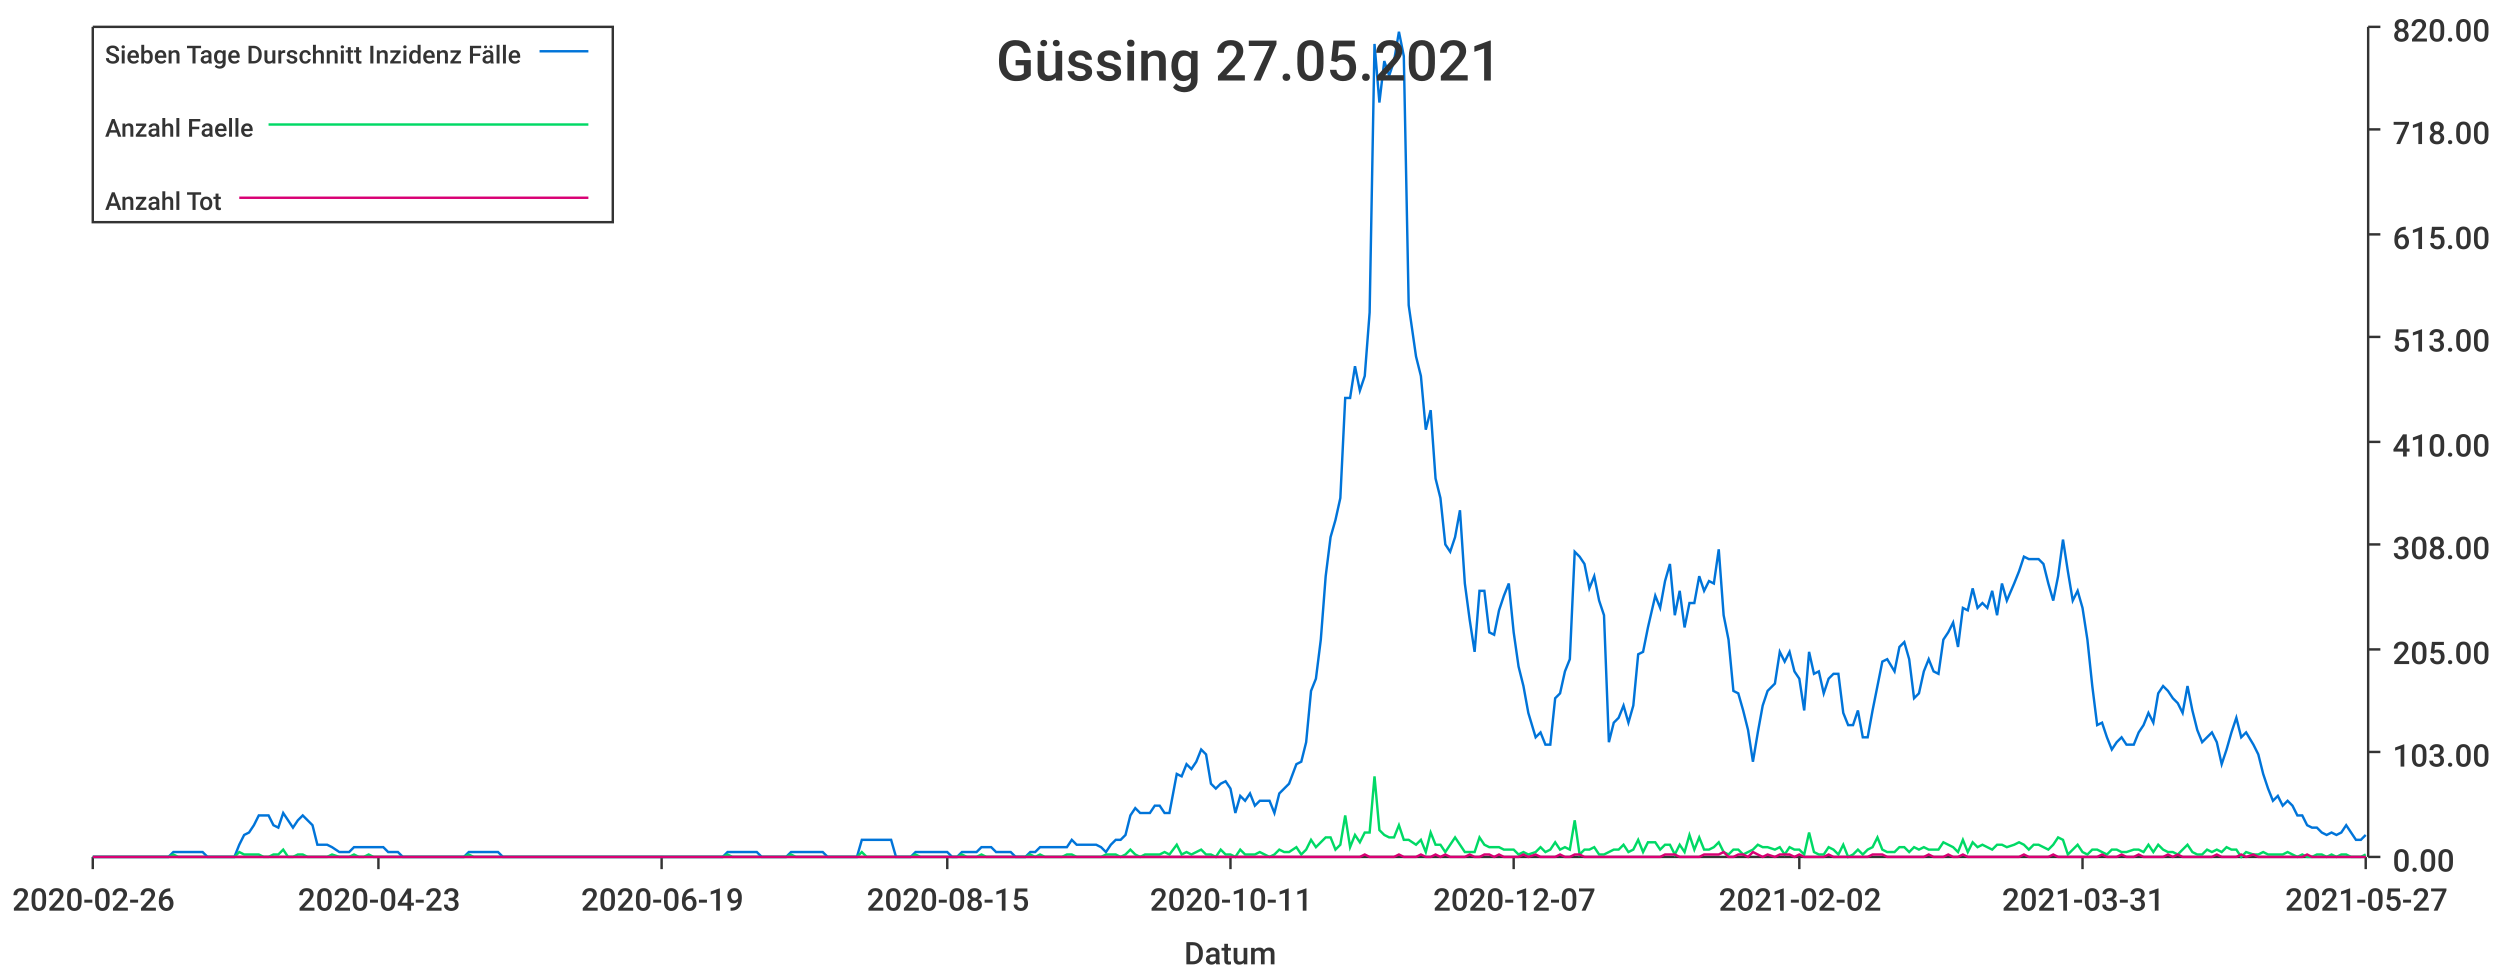
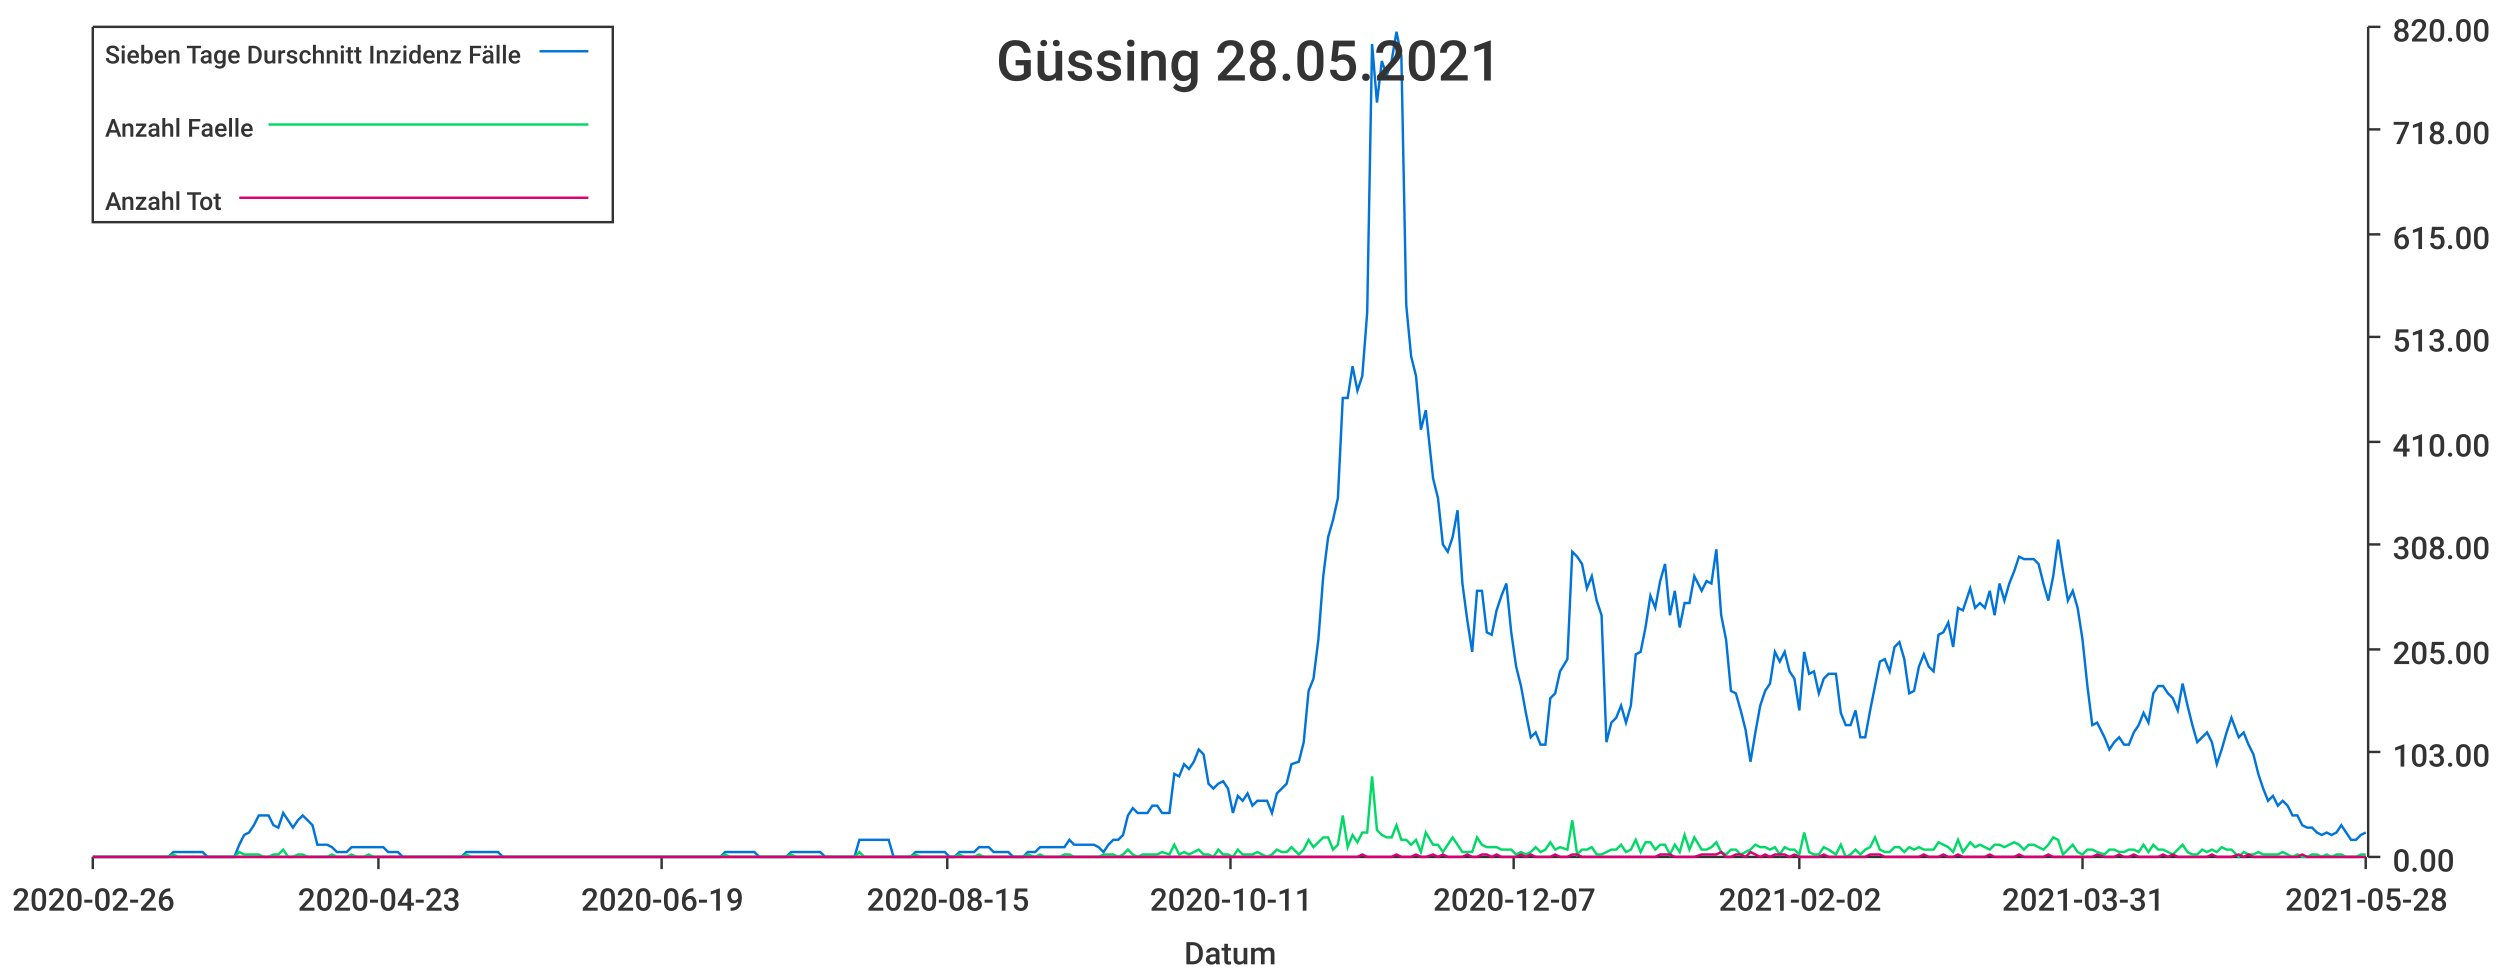
<svg xmlns="http://www.w3.org/2000/svg" width="1024" height="400">\n<path d="M 0 0 L 1024 0 L 1024 400 L 0 400 L 0 0" style="stroke-width:0;stroke:rgba(255,255,255,1.0);fill:rgba(255,255,255,1.0)" />
  <path d="M 38 11 L 969 11 L 969 351 L 38 351 L 38 11" style="stroke-width:0;stroke:rgba(255,255,255,1.0);fill:rgba(255,255,255,1.0)" />
  <path d="M 38 351 L 969 351" style="stroke-width:1;stroke:rgba(51,51,51,1.0);fill:none" />
  <path d="M 38 351 L 38 356" style="stroke-width:1;stroke:rgba(51,51,51,1.0);fill:none" />
  <text x="5" y="373" style="stroke-width:0;stroke:none;fill:rgba(51,51,51,1.0);font-size:12.8px;font-family:'Roboto Medium',sans-serif">2020-02-26</text>
  <path d="M 155 351 L 155 356" style="stroke-width:1;stroke:rgba(51,51,51,1.0);fill:none" />
  <text x="122" y="373" style="stroke-width:0;stroke:none;fill:rgba(51,51,51,1.0);font-size:12.8px;font-family:'Roboto Medium',sans-serif">2020-04-23</text>
  <path d="M 271 351 L 271 356" style="stroke-width:1;stroke:rgba(51,51,51,1.0);fill:none" />
  <text x="238" y="373" style="stroke-width:0;stroke:none;fill:rgba(51,51,51,1.0);font-size:12.8px;font-family:'Roboto Medium',sans-serif">2020-06-19</text>
  <path d="M 388 351 L 388 356" style="stroke-width:1;stroke:rgba(51,51,51,1.0);fill:none" />
  <text x="355" y="373" style="stroke-width:0;stroke:none;fill:rgba(51,51,51,1.0);font-size:12.8px;font-family:'Roboto Medium',sans-serif">2020-08-15</text>
  <path d="M 504 351 L 504 356" style="stroke-width:1;stroke:rgba(51,51,51,1.0);fill:none" />
  <text x="471" y="373" style="stroke-width:0;stroke:none;fill:rgba(51,51,51,1.0);font-size:12.8px;font-family:'Roboto Medium',sans-serif">2020-10-11</text>
  <path d="M 620 351 L 620 356" style="stroke-width:1;stroke:rgba(51,51,51,1.0);fill:none" />
  <text x="587" y="373" style="stroke-width:0;stroke:none;fill:rgba(51,51,51,1.0);font-size:12.8px;font-family:'Roboto Medium',sans-serif">2020-12-07</text>
  <path d="M 737 351 L 737 356" style="stroke-width:1;stroke:rgba(51,51,51,1.0);fill:none" />
  <text x="704" y="373" style="stroke-width:0;stroke:none;fill:rgba(51,51,51,1.0);font-size:12.8px;font-family:'Roboto Medium',sans-serif">2021-02-02</text>
  <path d="M 853 351 L 853 356" style="stroke-width:1;stroke:rgba(51,51,51,1.0);fill:none" />
  <text x="820" y="373" style="stroke-width:0;stroke:none;fill:rgba(51,51,51,1.0);font-size:12.8px;font-family:'Roboto Medium',sans-serif">2021-03-31</text>
  <path d="M 969 351 L 969 356" style="stroke-width:1;stroke:rgba(51,51,51,1.0);fill:none" />
-   <text x="936" y="373" style="stroke-width:0;stroke:none;fill:rgba(51,51,51,1.0);font-size:12.8px;font-family:'Roboto Medium',sans-serif">2021-05-27</text>
+   <text x="936" y="373" style="stroke-width:0;stroke:none;fill:rgba(51,51,51,1.0);font-size:12.8px;font-family:'Roboto Medium',sans-serif">2021-05-28</text>
  <text x="485" y="395" style="stroke-width:0;stroke:none;fill:rgba(51,51,51,1.0);font-size:12.8px;font-family:'Roboto Medium',sans-serif">Datum</text>
  <path d="M 970 351 L 970 11" style="stroke-width:1;stroke:rgba(51,51,51,1.0);fill:none" />
  <path d="M 970 351 L 975 351" style="stroke-width:1;stroke:rgba(51,51,51,1.0);fill:none" />
  <text x="980" y="357" style="stroke-width:0;stroke:none;fill:rgba(51,51,51,1.0);font-size:12.8px;font-family:'Roboto Medium',sans-serif">0.00</text>
  <path d="M 970 308 L 975 308" style="stroke-width:1;stroke:rgba(51,51,51,1.0);fill:none" />
  <text x="980" y="314" style="stroke-width:0;stroke:none;fill:rgba(51,51,51,1.0);font-size:12.8px;font-family:'Roboto Medium',sans-serif">103.00</text>
  <path d="M 970 266 L 975 266" style="stroke-width:1;stroke:rgba(51,51,51,1.0);fill:none" />
  <text x="980" y="272" style="stroke-width:0;stroke:none;fill:rgba(51,51,51,1.0);font-size:12.8px;font-family:'Roboto Medium',sans-serif">205.00</text>
  <path d="M 970 223 L 975 223" style="stroke-width:1;stroke:rgba(51,51,51,1.0);fill:none" />
  <text x="980" y="229" style="stroke-width:0;stroke:none;fill:rgba(51,51,51,1.0);font-size:12.8px;font-family:'Roboto Medium',sans-serif">308.00</text>
  <path d="M 970 181 L 975 181" style="stroke-width:1;stroke:rgba(51,51,51,1.0);fill:none" />
  <text x="980" y="187" style="stroke-width:0;stroke:none;fill:rgba(51,51,51,1.0);font-size:12.8px;font-family:'Roboto Medium',sans-serif">410.00</text>
  <path d="M 970 138 L 975 138" style="stroke-width:1;stroke:rgba(51,51,51,1.0);fill:none" />
  <text x="980" y="144" style="stroke-width:0;stroke:none;fill:rgba(51,51,51,1.0);font-size:12.8px;font-family:'Roboto Medium',sans-serif">513.00</text>
  <path d="M 970 96 L 975 96" style="stroke-width:1;stroke:rgba(51,51,51,1.0);fill:none" />
  <text x="980" y="102" style="stroke-width:0;stroke:none;fill:rgba(51,51,51,1.0);font-size:12.8px;font-family:'Roboto Medium',sans-serif">615.00</text>
  <path d="M 970 53 L 975 53" style="stroke-width:1;stroke:rgba(51,51,51,1.0);fill:none" />
  <text x="980" y="59" style="stroke-width:0;stroke:none;fill:rgba(51,51,51,1.0);font-size:12.8px;font-family:'Roboto Medium',sans-serif">718.00</text>
  <path d="M 970 11 L 975 11" style="stroke-width:1;stroke:rgba(51,51,51,1.0);fill:none" />
  <text x="980" y="17" style="stroke-width:0;stroke:none;fill:rgba(51,51,51,1.0);font-size:12.8px;font-family:'Roboto Medium',sans-serif">820.00</text>
-   <path d="M 38 351 L 41 351 L 43 351 L 45 351 L 47 351 L 49 351 L 51 351 L 53 351 L 55 351 L 57 351 L 59 351 L 61 351 L 63 351 L 65 351 L 67 351 L 69 351 L 71 349 L 73 349 L 75 349 L 77 349 L 79 349 L 81 349 L 83 349 L 85 351 L 87 351 L 90 351 L 92 351 L 94 351 L 96 351 L 98 346 L 100 342 L 102 341 L 104 338 L 106 334 L 108 334 L 110 334 L 112 338 L 114 339 L 116 333 L 118 336 L 120 339 L 122 336 L 124 334 L 126 336 L 128 338 L 130 346 L 132 346 L 134 346 L 136 347 L 139 349 L 141 349 L 143 349 L 145 347 L 147 347 L 149 347 L 151 347 L 153 347 L 155 347 L 157 347 L 159 349 L 161 349 L 163 349 L 165 351 L 167 351 L 169 351 L 171 351 L 173 351 L 175 351 L 177 351 L 179 351 L 181 351 L 183 351 L 185 351 L 188 351 L 190 351 L 192 349 L 194 349 L 196 349 L 198 349 L 200 349 L 202 349 L 204 349 L 206 351 L 208 351 L 210 351 L 212 351 L 214 351 L 216 351 L 218 351 L 220 351 L 222 351 L 224 351 L 226 351 L 228 351 L 230 351 L 232 351 L 234 351 L 237 351 L 239 351 L 241 351 L 243 351 L 245 351 L 247 351 L 249 351 L 251 351 L 253 351 L 255 351 L 257 351 L 259 351 L 261 351 L 263 351 L 265 351 L 267 351 L 269 351 L 271 351 L 273 351 L 275 351 L 277 351 L 279 351 L 281 351 L 283 351 L 286 351 L 288 351 L 290 351 L 292 351 L 294 351 L 296 351 L 298 349 L 300 349 L 302 349 L 304 349 L 306 349 L 308 349 L 310 349 L 312 351 L 314 351 L 316 351 L 318 351 L 320 351 L 322 351 L 324 349 L 326 349 L 328 349 L 330 349 L 332 349 L 335 349 L 337 349 L 339 351 L 341 351 L 343 351 L 345 351 L 347 351 L 349 351 L 351 351 L 353 344 L 355 344 L 357 344 L 359 344 L 361 344 L 363 344 L 365 344 L 367 351 L 369 351 L 371 351 L 373 351 L 375 349 L 377 349 L 379 349 L 381 349 L 384 349 L 386 349 L 388 349 L 390 351 L 392 351 L 394 349 L 396 349 L 398 349 L 400 349 L 402 347 L 404 347 L 406 347 L 408 349 L 410 349 L 412 349 L 414 349 L 416 351 L 418 351 L 420 351 L 422 349 L 424 349 L 426 347 L 428 347 L 430 347 L 433 347 L 435 347 L 437 347 L 439 344 L 441 346 L 443 346 L 445 346 L 447 346 L 449 346 L 451 347 L 453 349 L 455 346 L 457 344 L 459 344 L 461 342 L 463 334 L 465 331 L 467 333 L 469 333 L 471 333 L 473 330 L 475 330 L 477 333 L 479 333 L 482 317 L 484 318 L 486 313 L 488 315 L 490 312 L 492 307 L 494 309 L 496 321 L 498 323 L 500 321 L 502 320 L 504 323 L 506 333 L 508 326 L 510 328 L 512 325 L 514 330 L 516 328 L 518 328 L 520 328 L 522 333 L 524 325 L 526 323 L 528 321 L 531 313 L 533 312 L 535 304 L 537 283 L 539 278 L 541 262 L 543 236 L 545 220 L 547 213 L 549 204 L 551 163 L 553 163 L 555 150 L 557 160 L 559 154 L 561 128 L 563 18 L 565 42 L 567 25 L 569 31 L 571 25 L 573 13 L 575 23 L 577 125 L 580 146 L 582 154 L 584 176 L 586 168 L 588 196 L 590 204 L 592 223 L 594 226 L 596 220 L 598 209 L 600 239 L 602 254 L 604 267 L 606 242 L 608 242 L 610 259 L 612 260 L 614 250 L 616 244 L 618 239 L 620 259 L 622 273 L 624 281 L 626 292 L 629 302 L 631 300 L 633 305 L 635 305 L 637 286 L 639 284 L 641 275 L 643 270 L 645 226 L 647 228 L 649 231 L 651 241 L 653 236 L 655 246 L 657 252 L 659 304 L 661 296 L 663 294 L 665 289 L 667 296 L 669 289 L 671 268 L 673 267 L 675 257 L 678 244 L 680 249 L 682 238 L 684 231 L 686 252 L 688 242 L 690 257 L 692 247 L 694 247 L 696 236 L 698 242 L 700 238 L 702 239 L 704 225 L 706 252 L 708 262 L 710 283 L 712 284 L 714 291 L 716 299 L 718 312 L 720 300 L 722 289 L 724 283 L 727 280 L 729 267 L 731 271 L 733 267 L 735 275 L 737 278 L 739 291 L 741 267 L 743 276 L 745 275 L 747 284 L 749 278 L 751 276 L 753 276 L 755 292 L 757 297 L 759 297 L 761 291 L 763 302 L 765 302 L 767 291 L 769 281 L 771 271 L 773 270 L 776 275 L 778 265 L 780 263 L 782 270 L 784 286 L 786 284 L 788 275 L 790 270 L 792 275 L 794 276 L 796 262 L 798 259 L 800 255 L 802 265 L 804 249 L 806 250 L 808 241 L 810 249 L 812 247 L 814 249 L 816 242 L 818 252 L 820 239 L 822 246 L 825 239 L 827 234 L 829 228 L 831 229 L 833 229 L 835 229 L 837 231 L 839 239 L 841 246 L 843 236 L 845 221 L 847 234 L 849 246 L 851 242 L 853 249 L 855 262 L 857 281 L 859 297 L 861 296 L 863 302 L 865 307 L 867 304 L 869 302 L 871 305 L 874 305 L 876 300 L 878 297 L 880 292 L 882 296 L 884 284 L 886 281 L 888 283 L 890 286 L 892 288 L 894 292 L 896 281 L 898 291 L 900 299 L 902 304 L 904 302 L 906 300 L 908 304 L 910 313 L 912 307 L 914 300 L 916 294 L 918 302 L 920 300 L 923 305 L 925 309 L 927 317 L 929 323 L 931 328 L 933 326 L 935 330 L 937 328 L 939 330 L 941 334 L 943 334 L 945 338 L 947 339 L 949 339 L 951 341 L 953 342 L 955 341 L 957 342 L 959 341 L 961 338 L 963 341 L 965 344 L 967 344 L 969 342" style="stroke-width:1;stroke:rgba(0,116,217,1.0);fill:none" />
-   <path d="M 38 351 L 41 351 L 43 351 L 45 351 L 47 351 L 49 351 L 51 351 L 53 351 L 55 351 L 57 351 L 59 351 L 61 351 L 63 351 L 65 351 L 67 351 L 69 351 L 71 350 L 73 351 L 75 351 L 77 351 L 79 351 L 81 351 L 83 351 L 85 351 L 87 351 L 90 351 L 92 351 L 94 351 L 96 351 L 98 349 L 100 350 L 102 350 L 104 350 L 106 350 L 108 351 L 110 351 L 112 350 L 114 350 L 116 348 L 118 351 L 120 351 L 122 350 L 124 350 L 126 351 L 128 351 L 130 351 L 132 351 L 134 351 L 136 350 L 139 351 L 141 351 L 143 351 L 145 350 L 147 351 L 149 351 L 151 350 L 153 351 L 155 351 L 157 351 L 159 351 L 161 351 L 163 351 L 165 351 L 167 351 L 169 351 L 171 351 L 173 351 L 175 351 L 177 351 L 179 351 L 181 351 L 183 351 L 185 351 L 188 351 L 190 351 L 192 350 L 194 351 L 196 351 L 198 351 L 200 351 L 202 351 L 204 351 L 206 351 L 208 351 L 210 351 L 212 351 L 214 351 L 216 351 L 218 351 L 220 351 L 222 351 L 224 351 L 226 351 L 228 351 L 230 351 L 232 351 L 234 351 L 237 351 L 239 351 L 241 351 L 243 351 L 245 351 L 247 351 L 249 351 L 251 351 L 253 351 L 255 351 L 257 351 L 259 351 L 261 351 L 263 351 L 265 351 L 267 351 L 269 351 L 271 351 L 273 351 L 275 351 L 277 351 L 279 351 L 281 351 L 283 351 L 286 351 L 288 351 L 290 351 L 292 351 L 294 351 L 296 351 L 298 350 L 300 351 L 302 351 L 304 351 L 306 351 L 308 351 L 310 351 L 312 351 L 314 351 L 316 351 L 318 351 L 320 351 L 322 351 L 324 350 L 326 351 L 328 351 L 330 351 L 332 351 L 335 351 L 337 351 L 339 351 L 341 351 L 343 351 L 345 351 L 347 351 L 349 351 L 351 351 L 353 349 L 355 351 L 357 351 L 359 351 L 361 351 L 363 351 L 365 351 L 367 351 L 369 351 L 371 351 L 373 351 L 375 350 L 377 351 L 379 351 L 381 351 L 384 351 L 386 351 L 388 351 L 390 351 L 392 351 L 394 350 L 396 351 L 398 351 L 400 351 L 402 350 L 404 351 L 406 351 L 408 351 L 410 351 L 412 351 L 414 351 L 416 351 L 418 351 L 420 351 L 422 350 L 424 351 L 426 350 L 428 351 L 430 351 L 433 351 L 435 351 L 437 350 L 439 350 L 441 351 L 443 351 L 445 351 L 447 351 L 449 351 L 451 351 L 453 350 L 455 350 L 457 350 L 459 351 L 461 350 L 463 348 L 465 350 L 467 351 L 469 350 L 471 350 L 473 350 L 475 350 L 477 349 L 479 350 L 482 346 L 484 350 L 486 349 L 488 350 L 490 349 L 492 348 L 494 350 L 496 350 L 498 351 L 500 348 L 502 350 L 504 350 L 506 351 L 508 348 L 510 350 L 512 350 L 514 350 L 516 349 L 518 350 L 520 351 L 522 350 L 524 348 L 526 349 L 528 349 L 531 347 L 533 350 L 535 348 L 537 344 L 539 347 L 541 345 L 543 343 L 545 343 L 547 348 L 549 346 L 551 334 L 553 347 L 555 342 L 557 345 L 559 341 L 561 341 L 563 318 L 565 340 L 567 342 L 569 343 L 571 343 L 573 338 L 575 344 L 577 344 L 580 346 L 582 344 L 584 349 L 586 341 L 588 346 L 590 346 L 592 349 L 594 346 L 596 343 L 598 346 L 600 349 L 602 349 L 604 349 L 606 343 L 608 346 L 610 347 L 612 347 L 614 347 L 616 348 L 618 348 L 620 348 L 622 350 L 624 349 L 626 350 L 629 349 L 631 347 L 633 349 L 635 348 L 637 345 L 639 348 L 641 347 L 643 348 L 645 336 L 647 350 L 649 348 L 651 348 L 653 347 L 655 350 L 657 350 L 659 349 L 661 348 L 663 348 L 665 346 L 667 349 L 669 348 L 671 344 L 673 349 L 675 345 L 678 345 L 680 348 L 682 346 L 684 346 L 686 350 L 688 346 L 690 349 L 692 342 L 694 348 L 696 343 L 698 348 L 700 348 L 702 347 L 704 345 L 706 349 L 708 350 L 710 348 L 712 348 L 714 350 L 716 349 L 718 348 L 720 346 L 722 347 L 724 347 L 727 348 L 729 347 L 731 350 L 733 347 L 735 348 L 737 348 L 739 350 L 741 341 L 743 349 L 745 350 L 747 350 L 749 347 L 751 348 L 753 350 L 755 346 L 757 351 L 759 350 L 761 348 L 763 350 L 765 348 L 767 347 L 769 343 L 771 348 L 773 349 L 776 349 L 778 347 L 780 347 L 782 349 L 784 347 L 786 348 L 788 347 L 790 348 L 792 348 L 794 348 L 796 345 L 798 346 L 800 347 L 802 349 L 804 344 L 806 349 L 808 345 L 810 347 L 812 346 L 814 347 L 816 348 L 818 346 L 820 346 L 822 347 L 825 346 L 827 345 L 829 346 L 831 348 L 833 346 L 835 346 L 837 347 L 839 348 L 841 346 L 843 343 L 845 344 L 847 350 L 849 348 L 851 346 L 853 349 L 855 350 L 857 348 L 859 348 L 861 349 L 863 350 L 865 348 L 867 348 L 869 349 L 871 349 L 874 348 L 876 348 L 878 349 L 880 346 L 882 349 L 884 346 L 886 348 L 888 349 L 890 349 L 892 350 L 894 348 L 896 346 L 898 349 L 900 350 L 902 350 L 904 348 L 906 349 L 908 348 L 910 349 L 912 347 L 914 348 L 916 348 L 918 351 L 920 349 L 923 350 L 925 350 L 927 349 L 929 350 L 931 350 L 933 350 L 935 350 L 937 349 L 939 350 L 941 351 L 943 350 L 945 351 L 947 351 L 949 350 L 951 350 L 953 351 L 955 350 L 957 351 L 959 350 L 961 350 L 963 351 L 965 351 L 967 351 L 969 350" style="stroke-width:1;stroke:rgba(0,217,101,1.0);fill:none" />
-   <path d="M 38 351 L 41 351 L 43 351 L 45 351 L 47 351 L 49 351 L 51 351 L 53 351 L 55 351 L 57 351 L 59 351 L 61 351 L 63 351 L 65 351 L 67 351 L 69 351 L 71 351 L 73 351 L 75 351 L 77 351 L 79 351 L 81 351 L 83 351 L 85 351 L 87 351 L 90 351 L 92 351 L 94 351 L 96 351 L 98 351 L 100 351 L 102 351 L 104 351 L 106 351 L 108 351 L 110 351 L 112 351 L 114 351 L 116 351 L 118 351 L 120 351 L 122 351 L 124 351 L 126 351 L 128 351 L 130 351 L 132 351 L 134 351 L 136 351 L 139 351 L 141 351 L 143 351 L 145 351 L 147 351 L 149 351 L 151 351 L 153 351 L 155 351 L 157 351 L 159 351 L 161 351 L 163 351 L 165 351 L 167 351 L 169 351 L 171 351 L 173 351 L 175 351 L 177 351 L 179 351 L 181 351 L 183 351 L 185 351 L 188 351 L 190 351 L 192 351 L 194 351 L 196 351 L 198 351 L 200 351 L 202 351 L 204 351 L 206 351 L 208 351 L 210 351 L 212 351 L 214 351 L 216 351 L 218 351 L 220 351 L 222 351 L 224 351 L 226 351 L 228 351 L 230 351 L 232 351 L 234 351 L 237 351 L 239 351 L 241 351 L 243 351 L 245 351 L 247 351 L 249 351 L 251 351 L 253 351 L 255 351 L 257 351 L 259 351 L 261 351 L 263 351 L 265 351 L 267 351 L 269 351 L 271 351 L 273 351 L 275 351 L 277 351 L 279 351 L 281 351 L 283 351 L 286 351 L 288 351 L 290 351 L 292 351 L 294 351 L 296 351 L 298 351 L 300 351 L 302 351 L 304 351 L 306 351 L 308 351 L 310 351 L 312 351 L 314 351 L 316 351 L 318 351 L 320 351 L 322 351 L 324 351 L 326 351 L 328 351 L 330 351 L 332 351 L 335 351 L 337 351 L 339 351 L 341 351 L 343 351 L 345 351 L 347 351 L 349 351 L 351 351 L 353 351 L 355 351 L 357 351 L 359 351 L 361 351 L 363 351 L 365 351 L 367 351 L 369 351 L 371 351 L 373 351 L 375 351 L 377 351 L 379 351 L 381 351 L 384 351 L 386 351 L 388 351 L 390 351 L 392 351 L 394 351 L 396 351 L 398 351 L 400 351 L 402 351 L 404 351 L 406 351 L 408 351 L 410 351 L 412 351 L 414 351 L 416 351 L 418 351 L 420 351 L 422 351 L 424 351 L 426 351 L 428 351 L 430 351 L 433 351 L 435 351 L 437 351 L 439 351 L 441 351 L 443 351 L 445 351 L 447 351 L 449 351 L 451 351 L 453 351 L 455 351 L 457 351 L 459 351 L 461 351 L 463 351 L 465 351 L 467 351 L 469 351 L 471 351 L 473 351 L 475 351 L 477 351 L 479 351 L 482 351 L 484 351 L 486 351 L 488 351 L 490 351 L 492 351 L 494 351 L 496 351 L 498 351 L 500 351 L 502 351 L 504 351 L 506 351 L 508 351 L 510 351 L 512 351 L 514 351 L 516 351 L 518 351 L 520 351 L 522 351 L 524 351 L 526 351 L 528 351 L 531 351 L 533 351 L 535 351 L 537 351 L 539 351 L 541 351 L 543 351 L 545 351 L 547 351 L 549 351 L 551 351 L 553 351 L 555 351 L 557 351 L 559 350 L 561 351 L 563 351 L 565 351 L 567 351 L 569 351 L 571 351 L 573 350 L 575 351 L 577 351 L 580 351 L 582 350 L 584 351 L 586 351 L 588 350 L 590 351 L 592 350 L 594 351 L 596 351 L 598 351 L 600 351 L 602 350 L 604 351 L 606 351 L 608 350 L 610 350 L 612 351 L 614 350 L 616 351 L 618 351 L 620 351 L 622 351 L 624 350 L 626 351 L 629 350 L 631 351 L 633 351 L 635 351 L 637 351 L 639 350 L 641 351 L 643 351 L 645 350 L 647 350 L 649 351 L 651 351 L 653 351 L 655 351 L 657 351 L 659 351 L 661 351 L 663 351 L 665 351 L 667 351 L 669 351 L 671 351 L 673 351 L 675 351 L 678 351 L 680 351 L 682 350 L 684 350 L 686 350 L 688 351 L 690 351 L 692 351 L 694 351 L 696 351 L 698 350 L 700 350 L 702 350 L 704 350 L 706 349 L 708 351 L 710 351 L 712 350 L 714 350 L 716 351 L 718 349 L 720 350 L 722 351 L 724 350 L 727 351 L 729 350 L 731 350 L 733 350 L 735 351 L 737 350 L 739 351 L 741 351 L 743 351 L 745 351 L 747 351 L 749 350 L 751 351 L 753 351 L 755 351 L 757 351 L 759 351 L 761 351 L 763 351 L 765 351 L 767 350 L 769 350 L 771 350 L 773 351 L 776 351 L 778 351 L 780 351 L 782 351 L 784 351 L 786 351 L 788 351 L 790 350 L 792 351 L 794 351 L 796 351 L 798 350 L 800 351 L 802 351 L 804 350 L 806 351 L 808 351 L 810 351 L 812 351 L 814 351 L 816 351 L 818 351 L 820 351 L 822 351 L 825 351 L 827 351 L 829 350 L 831 351 L 833 351 L 835 351 L 837 351 L 839 351 L 841 350 L 843 351 L 845 351 L 847 351 L 849 351 L 851 351 L 853 351 L 855 351 L 857 351 L 859 351 L 861 350 L 863 351 L 865 351 L 867 351 L 869 350 L 871 351 L 874 351 L 876 350 L 878 351 L 880 351 L 882 351 L 884 351 L 886 351 L 888 350 L 890 351 L 892 350 L 894 351 L 896 351 L 898 351 L 900 351 L 902 351 L 904 351 L 906 351 L 908 350 L 910 351 L 912 351 L 914 351 L 916 351 L 918 350 L 920 351 L 923 350 L 925 351 L 927 351 L 929 351 L 931 351 L 933 351 L 935 351 L 937 351 L 939 351 L 941 351 L 943 351 L 945 350 L 947 351 L 949 351 L 951 351 L 953 351 L 955 351 L 957 351 L 959 351 L 961 351 L 963 351 L 965 351 L 967 351 L 969 351" style="stroke-width:1;stroke:rgba(217,0,116,1.0);fill:none" />
-   <text x="408" y="33" style="stroke-width:0;stroke:none;fill:rgba(51,51,51,1.0);font-size:23.0px;font-family:'Roboto Medium',sans-serif">Güssing 27.05.2021</text>
+   <path d="M 38 351 L 41 351 L 43 351 L 45 351 L 47 351 L 49 351 L 51 351 L 53 351 L 55 351 L 57 351 L 59 351 L 61 351 L 63 351 L 65 351 L 67 351 L 69 351 L 71 349 L 73 349 L 75 349 L 77 349 L 79 349 L 81 349 L 83 349 L 85 351 L 87 351 L 89 351 L 91 351 L 94 351 L 96 351 L 98 346 L 100 342 L 102 341 L 104 338 L 106 334 L 108 334 L 110 334 L 112 338 L 114 339 L 116 333 L 118 336 L 120 339 L 122 336 L 124 334 L 126 336 L 128 338 L 130 346 L 132 346 L 134 346 L 136 347 L 138 349 L 140 349 L 142 349 L 144 347 L 146 347 L 149 347 L 151 347 L 153 347 L 155 347 L 157 347 L 159 349 L 161 349 L 163 349 L 165 351 L 167 351 L 169 351 L 171 351 L 173 351 L 175 351 L 177 351 L 179 351 L 181 351 L 183 351 L 185 351 L 187 351 L 189 351 L 191 349 L 193 349 L 195 349 L 197 349 L 199 349 L 201 349 L 204 349 L 206 351 L 208 351 L 210 351 L 212 351 L 214 351 L 216 351 L 218 351 L 220 351 L 222 351 L 224 351 L 226 351 L 228 351 L 230 351 L 232 351 L 234 351 L 236 351 L 238 351 L 240 351 L 242 351 L 244 351 L 246 351 L 248 351 L 250 351 L 252 351 L 254 351 L 256 351 L 259 351 L 261 351 L 263 351 L 265 351 L 267 351 L 269 351 L 271 351 L 273 351 L 275 351 L 277 351 L 279 351 L 281 351 L 283 351 L 285 351 L 287 351 L 289 351 L 291 351 L 293 351 L 295 351 L 297 349 L 299 349 L 301 349 L 303 349 L 305 349 L 307 349 L 309 349 L 311 351 L 314 351 L 316 351 L 318 351 L 320 351 L 322 351 L 324 349 L 326 349 L 328 349 L 330 349 L 332 349 L 334 349 L 336 349 L 338 351 L 340 351 L 342 351 L 344 351 L 346 351 L 348 351 L 350 351 L 352 344 L 354 344 L 356 344 L 358 344 L 360 344 L 362 344 L 364 344 L 366 351 L 369 351 L 371 351 L 373 351 L 375 349 L 377 349 L 379 349 L 381 349 L 383 349 L 385 349 L 387 349 L 389 351 L 391 351 L 393 349 L 395 349 L 397 349 L 399 349 L 401 347 L 403 347 L 405 347 L 407 349 L 409 349 L 411 349 L 413 349 L 415 351 L 417 351 L 419 351 L 421 349 L 424 349 L 426 347 L 428 347 L 430 347 L 432 347 L 434 347 L 436 347 L 438 344 L 440 346 L 442 346 L 444 346 L 446 346 L 448 346 L 450 347 L 452 349 L 454 346 L 456 344 L 458 344 L 460 342 L 462 334 L 464 331 L 466 333 L 468 333 L 470 333 L 472 330 L 474 330 L 476 333 L 479 333 L 481 317 L 483 318 L 485 313 L 487 315 L 489 312 L 491 307 L 493 309 L 495 321 L 497 323 L 499 321 L 501 320 L 503 323 L 505 333 L 507 326 L 509 328 L 511 325 L 513 330 L 515 328 L 517 328 L 519 328 L 521 333 L 523 325 L 525 323 L 527 321 L 529 313 L 532 312 L 534 304 L 536 283 L 538 278 L 540 262 L 542 236 L 544 220 L 546 213 L 548 204 L 550 163 L 552 163 L 554 150 L 556 160 L 558 154 L 560 128 L 562 18 L 564 42 L 566 25 L 568 31 L 570 25 L 572 13 L 574 23 L 576 125 L 578 146 L 580 154 L 582 176 L 584 168 L 587 196 L 589 204 L 591 223 L 593 226 L 595 220 L 597 209 L 599 239 L 601 254 L 603 267 L 605 242 L 607 242 L 609 259 L 611 260 L 613 250 L 615 244 L 617 239 L 619 259 L 621 273 L 623 281 L 625 292 L 627 302 L 629 300 L 631 305 L 633 305 L 635 286 L 637 284 L 639 275 L 642 270 L 644 226 L 646 228 L 648 231 L 650 241 L 652 236 L 654 246 L 656 252 L 658 304 L 660 296 L 662 294 L 664 289 L 666 296 L 668 289 L 670 268 L 672 267 L 674 257 L 676 244 L 678 249 L 680 238 L 682 231 L 684 252 L 686 242 L 688 257 L 690 247 L 692 247 L 694 236 L 697 242 L 699 238 L 701 239 L 703 225 L 705 252 L 707 262 L 709 283 L 711 284 L 713 291 L 715 299 L 717 312 L 719 300 L 721 289 L 723 283 L 725 280 L 727 267 L 729 271 L 731 267 L 733 275 L 735 278 L 737 291 L 739 267 L 741 276 L 743 275 L 745 284 L 747 278 L 749 276 L 752 276 L 754 292 L 756 297 L 758 297 L 760 291 L 762 302 L 764 302 L 766 291 L 768 281 L 770 271 L 772 270 L 774 275 L 776 265 L 778 263 L 780 270 L 782 284 L 784 283 L 786 273 L 788 268 L 790 273 L 792 275 L 794 260 L 796 259 L 798 255 L 800 265 L 802 249 L 804 250 L 807 241 L 809 249 L 811 247 L 813 249 L 815 242 L 817 252 L 819 239 L 821 246 L 823 239 L 825 234 L 827 228 L 829 229 L 831 229 L 833 229 L 835 231 L 837 239 L 839 246 L 841 236 L 843 221 L 845 234 L 847 246 L 849 242 L 851 249 L 853 262 L 855 281 L 857 297 L 859 296 L 862 302 L 864 307 L 866 304 L 868 302 L 870 305 L 872 305 L 874 300 L 876 297 L 878 292 L 880 296 L 882 284 L 884 281 L 886 281 L 888 284 L 890 286 L 892 291 L 894 280 L 896 289 L 898 297 L 900 304 L 902 302 L 904 300 L 906 304 L 908 313 L 910 307 L 912 300 L 914 294 L 917 302 L 919 300 L 921 305 L 923 309 L 925 317 L 927 323 L 929 328 L 931 326 L 933 330 L 935 328 L 937 330 L 939 334 L 941 334 L 943 338 L 945 339 L 947 339 L 949 341 L 951 342 L 953 341 L 955 342 L 957 341 L 959 338 L 961 341 L 963 344 L 965 344 L 967 342 L 969 341" style="stroke-width:1;stroke:rgba(0,116,217,1.0);fill:none" />
+   <path d="M 38 351 L 41 351 L 43 351 L 45 351 L 47 351 L 49 351 L 51 351 L 53 351 L 55 351 L 57 351 L 59 351 L 61 351 L 63 351 L 65 351 L 67 351 L 69 351 L 71 350 L 73 351 L 75 351 L 77 351 L 79 351 L 81 351 L 83 351 L 85 351 L 87 351 L 89 351 L 91 351 L 94 351 L 96 351 L 98 349 L 100 350 L 102 350 L 104 350 L 106 350 L 108 351 L 110 351 L 112 350 L 114 350 L 116 348 L 118 351 L 120 351 L 122 350 L 124 350 L 126 351 L 128 351 L 130 351 L 132 351 L 134 351 L 136 350 L 138 351 L 140 351 L 142 351 L 144 350 L 146 351 L 149 351 L 151 350 L 153 351 L 155 351 L 157 351 L 159 351 L 161 351 L 163 351 L 165 351 L 167 351 L 169 351 L 171 351 L 173 351 L 175 351 L 177 351 L 179 351 L 181 351 L 183 351 L 185 351 L 187 351 L 189 351 L 191 350 L 193 351 L 195 351 L 197 351 L 199 351 L 201 351 L 204 351 L 206 351 L 208 351 L 210 351 L 212 351 L 214 351 L 216 351 L 218 351 L 220 351 L 222 351 L 224 351 L 226 351 L 228 351 L 230 351 L 232 351 L 234 351 L 236 351 L 238 351 L 240 351 L 242 351 L 244 351 L 246 351 L 248 351 L 250 351 L 252 351 L 254 351 L 256 351 L 259 351 L 261 351 L 263 351 L 265 351 L 267 351 L 269 351 L 271 351 L 273 351 L 275 351 L 277 351 L 279 351 L 281 351 L 283 351 L 285 351 L 287 351 L 289 351 L 291 351 L 293 351 L 295 351 L 297 350 L 299 351 L 301 351 L 303 351 L 305 351 L 307 351 L 309 351 L 311 351 L 314 351 L 316 351 L 318 351 L 320 351 L 322 351 L 324 350 L 326 351 L 328 351 L 330 351 L 332 351 L 334 351 L 336 351 L 338 351 L 340 351 L 342 351 L 344 351 L 346 351 L 348 351 L 350 351 L 352 349 L 354 351 L 356 351 L 358 351 L 360 351 L 362 351 L 364 351 L 366 351 L 369 351 L 371 351 L 373 351 L 375 350 L 377 351 L 379 351 L 381 351 L 383 351 L 385 351 L 387 351 L 389 351 L 391 351 L 393 350 L 395 351 L 397 351 L 399 351 L 401 350 L 403 351 L 405 351 L 407 351 L 409 351 L 411 351 L 413 351 L 415 351 L 417 351 L 419 351 L 421 350 L 424 351 L 426 350 L 428 351 L 430 351 L 432 351 L 434 351 L 436 350 L 438 350 L 440 351 L 442 351 L 444 351 L 446 351 L 448 351 L 450 351 L 452 350 L 454 350 L 456 350 L 458 351 L 460 350 L 462 348 L 464 350 L 466 351 L 468 350 L 470 350 L 472 350 L 474 350 L 476 349 L 479 350 L 481 346 L 483 350 L 485 349 L 487 350 L 489 349 L 491 348 L 493 350 L 495 350 L 497 351 L 499 348 L 501 350 L 503 350 L 505 351 L 507 348 L 509 350 L 511 350 L 513 350 L 515 349 L 517 350 L 519 351 L 521 350 L 523 348 L 525 349 L 527 349 L 529 347 L 532 350 L 534 348 L 536 344 L 538 347 L 540 345 L 542 343 L 544 343 L 546 348 L 548 346 L 550 334 L 552 347 L 554 342 L 556 345 L 558 341 L 560 341 L 562 318 L 564 340 L 566 342 L 568 343 L 570 343 L 572 338 L 574 344 L 576 344 L 578 346 L 580 344 L 582 349 L 584 341 L 587 346 L 589 346 L 591 349 L 593 346 L 595 343 L 597 346 L 599 349 L 601 349 L 603 349 L 605 343 L 607 346 L 609 347 L 611 347 L 613 347 L 615 348 L 617 348 L 619 348 L 621 350 L 623 349 L 625 350 L 627 349 L 629 347 L 631 349 L 633 348 L 635 345 L 637 348 L 639 347 L 642 348 L 644 336 L 646 350 L 648 348 L 650 348 L 652 347 L 654 350 L 656 350 L 658 349 L 660 348 L 662 348 L 664 346 L 666 349 L 668 348 L 670 344 L 672 349 L 674 345 L 676 345 L 678 348 L 680 346 L 682 346 L 684 350 L 686 346 L 688 349 L 690 342 L 692 348 L 694 343 L 697 348 L 699 348 L 701 347 L 703 345 L 705 349 L 707 350 L 709 348 L 711 348 L 713 350 L 715 349 L 717 348 L 719 346 L 721 347 L 723 347 L 725 348 L 727 347 L 729 350 L 731 347 L 733 348 L 735 348 L 737 350 L 739 341 L 741 349 L 743 350 L 745 350 L 747 347 L 749 348 L 752 350 L 754 346 L 756 351 L 758 350 L 760 348 L 762 350 L 764 348 L 766 347 L 768 343 L 770 348 L 772 349 L 774 349 L 776 347 L 778 347 L 780 349 L 782 347 L 784 348 L 786 347 L 788 348 L 790 348 L 792 348 L 794 345 L 796 346 L 798 347 L 800 349 L 802 344 L 804 349 L 807 345 L 809 347 L 811 346 L 813 347 L 815 348 L 817 346 L 819 346 L 821 347 L 823 346 L 825 345 L 827 346 L 829 348 L 831 346 L 833 346 L 835 347 L 837 348 L 839 346 L 841 343 L 843 344 L 845 350 L 847 348 L 849 346 L 851 349 L 853 350 L 855 348 L 857 348 L 859 349 L 862 350 L 864 348 L 866 348 L 868 349 L 870 349 L 872 348 L 874 348 L 876 349 L 878 346 L 880 349 L 882 346 L 884 348 L 886 348 L 888 349 L 890 350 L 892 348 L 894 346 L 896 349 L 898 350 L 900 350 L 902 348 L 904 349 L 906 348 L 908 349 L 910 347 L 912 348 L 914 348 L 917 351 L 919 349 L 921 350 L 923 350 L 925 349 L 927 350 L 929 350 L 931 350 L 933 350 L 935 349 L 937 350 L 939 351 L 941 350 L 943 351 L 945 351 L 947 350 L 949 350 L 951 351 L 953 350 L 955 351 L 957 350 L 959 350 L 961 351 L 963 351 L 965 351 L 967 350 L 969 350" style="stroke-width:1;stroke:rgba(0,217,101,1.0);fill:none" />
+   <path d="M 38 351 L 41 351 L 43 351 L 45 351 L 47 351 L 49 351 L 51 351 L 53 351 L 55 351 L 57 351 L 59 351 L 61 351 L 63 351 L 65 351 L 67 351 L 69 351 L 71 351 L 73 351 L 75 351 L 77 351 L 79 351 L 81 351 L 83 351 L 85 351 L 87 351 L 89 351 L 91 351 L 94 351 L 96 351 L 98 351 L 100 351 L 102 351 L 104 351 L 106 351 L 108 351 L 110 351 L 112 351 L 114 351 L 116 351 L 118 351 L 120 351 L 122 351 L 124 351 L 126 351 L 128 351 L 130 351 L 132 351 L 134 351 L 136 351 L 138 351 L 140 351 L 142 351 L 144 351 L 146 351 L 149 351 L 151 351 L 153 351 L 155 351 L 157 351 L 159 351 L 161 351 L 163 351 L 165 351 L 167 351 L 169 351 L 171 351 L 173 351 L 175 351 L 177 351 L 179 351 L 181 351 L 183 351 L 185 351 L 187 351 L 189 351 L 191 351 L 193 351 L 195 351 L 197 351 L 199 351 L 201 351 L 204 351 L 206 351 L 208 351 L 210 351 L 212 351 L 214 351 L 216 351 L 218 351 L 220 351 L 222 351 L 224 351 L 226 351 L 228 351 L 230 351 L 232 351 L 234 351 L 236 351 L 238 351 L 240 351 L 242 351 L 244 351 L 246 351 L 248 351 L 250 351 L 252 351 L 254 351 L 256 351 L 259 351 L 261 351 L 263 351 L 265 351 L 267 351 L 269 351 L 271 351 L 273 351 L 275 351 L 277 351 L 279 351 L 281 351 L 283 351 L 285 351 L 287 351 L 289 351 L 291 351 L 293 351 L 295 351 L 297 351 L 299 351 L 301 351 L 303 351 L 305 351 L 307 351 L 309 351 L 311 351 L 314 351 L 316 351 L 318 351 L 320 351 L 322 351 L 324 351 L 326 351 L 328 351 L 330 351 L 332 351 L 334 351 L 336 351 L 338 351 L 340 351 L 342 351 L 344 351 L 346 351 L 348 351 L 350 351 L 352 351 L 354 351 L 356 351 L 358 351 L 360 351 L 362 351 L 364 351 L 366 351 L 369 351 L 371 351 L 373 351 L 375 351 L 377 351 L 379 351 L 381 351 L 383 351 L 385 351 L 387 351 L 389 351 L 391 351 L 393 351 L 395 351 L 397 351 L 399 351 L 401 351 L 403 351 L 405 351 L 407 351 L 409 351 L 411 351 L 413 351 L 415 351 L 417 351 L 419 351 L 421 351 L 424 351 L 426 351 L 428 351 L 430 351 L 432 351 L 434 351 L 436 351 L 438 351 L 440 351 L 442 351 L 444 351 L 446 351 L 448 351 L 450 351 L 452 351 L 454 351 L 456 351 L 458 351 L 460 351 L 462 351 L 464 351 L 466 351 L 468 351 L 470 351 L 472 351 L 474 351 L 476 351 L 479 351 L 481 351 L 483 351 L 485 351 L 487 351 L 489 351 L 491 351 L 493 351 L 495 351 L 497 351 L 499 351 L 501 351 L 503 351 L 505 351 L 507 351 L 509 351 L 511 351 L 513 351 L 515 351 L 517 351 L 519 351 L 521 351 L 523 351 L 525 351 L 527 351 L 529 351 L 532 351 L 534 351 L 536 351 L 538 351 L 540 351 L 542 351 L 544 351 L 546 351 L 548 351 L 550 351 L 552 351 L 554 351 L 556 351 L 558 350 L 560 351 L 562 351 L 564 351 L 566 351 L 568 351 L 570 351 L 572 350 L 574 351 L 576 351 L 578 351 L 580 350 L 582 351 L 584 351 L 587 350 L 589 351 L 591 350 L 593 351 L 595 351 L 597 351 L 599 351 L 601 350 L 603 351 L 605 351 L 607 350 L 609 350 L 611 351 L 613 350 L 615 351 L 617 351 L 619 351 L 621 351 L 623 350 L 625 351 L 627 350 L 629 351 L 631 351 L 633 351 L 635 351 L 637 350 L 639 351 L 642 351 L 644 350 L 646 350 L 648 351 L 650 351 L 652 351 L 654 351 L 656 351 L 658 351 L 660 351 L 662 351 L 664 351 L 666 351 L 668 351 L 670 351 L 672 351 L 674 351 L 676 351 L 678 351 L 680 350 L 682 350 L 684 350 L 686 351 L 688 351 L 690 351 L 692 351 L 694 351 L 697 350 L 699 350 L 701 350 L 703 350 L 705 349 L 707 351 L 709 351 L 711 350 L 713 350 L 715 351 L 717 349 L 719 350 L 721 351 L 723 350 L 725 351 L 727 350 L 729 350 L 731 350 L 733 351 L 735 350 L 737 351 L 739 351 L 741 351 L 743 351 L 745 351 L 747 350 L 749 351 L 752 351 L 754 351 L 756 351 L 758 351 L 760 351 L 762 351 L 764 351 L 766 350 L 768 350 L 770 350 L 772 351 L 774 351 L 776 351 L 778 351 L 780 351 L 782 351 L 784 351 L 786 351 L 788 350 L 790 351 L 792 351 L 794 351 L 796 350 L 798 351 L 800 351 L 802 350 L 804 351 L 807 351 L 809 351 L 811 351 L 813 351 L 815 350 L 817 351 L 819 351 L 821 351 L 823 351 L 825 351 L 827 350 L 829 351 L 831 351 L 833 351 L 835 351 L 837 351 L 839 350 L 841 351 L 843 351 L 845 351 L 847 351 L 849 351 L 851 351 L 853 351 L 855 351 L 857 351 L 859 350 L 862 351 L 864 351 L 866 351 L 868 350 L 870 351 L 872 351 L 874 350 L 876 351 L 878 351 L 880 351 L 882 351 L 884 351 L 886 350 L 888 351 L 890 350 L 892 351 L 894 351 L 896 351 L 898 351 L 900 351 L 902 351 L 904 351 L 906 350 L 908 351 L 910 351 L 912 351 L 914 351 L 917 350 L 919 351 L 921 350 L 923 351 L 925 351 L 927 351 L 929 351 L 931 351 L 933 351 L 935 351 L 937 351 L 939 351 L 941 351 L 943 350 L 945 351 L 947 351 L 949 351 L 951 351 L 953 351 L 955 351 L 957 351 L 959 351 L 961 351 L 963 351 L 965 351 L 967 351 L 969 351" style="stroke-width:1;stroke:rgba(217,0,116,1.0);fill:none" />
+   <text x="408" y="33" style="stroke-width:0;stroke:none;fill:rgba(51,51,51,1.0);font-size:23.0px;font-family:'Roboto Medium',sans-serif">Güssing 28.05.2021</text>
  <path d="M 38 11 L 251 11 L 251 91 L 38 91 L 38 11" style="stroke-width:1;stroke:rgba(51,51,51,1.0);fill:rgba(255,255,255,1.0)" />
  <text x="43" y="26" style="stroke-width:0;stroke:none;fill:rgba(51,51,51,1.0);font-size:10.2px;font-family:'Roboto Medium',sans-serif">Sieben Tage Durschnitt Inzidenz Fälle</text>
  <path d="M 221 21 L 241 21" style="stroke-width:1;stroke:rgba(0,116,217,1.0);fill:none" />
  <text x="43" y="56" style="stroke-width:0;stroke:none;fill:rgba(51,51,51,1.0);font-size:10.2px;font-family:'Roboto Medium',sans-serif">Anzahl Faelle</text>
  <path d="M 110 51 L 241 51" style="stroke-width:1;stroke:rgba(0,217,101,1.0);fill:none" />
  <text x="43" y="86" style="stroke-width:0;stroke:none;fill:rgba(51,51,51,1.0);font-size:10.2px;font-family:'Roboto Medium',sans-serif">Anzahl Tot</text>
  <path d="M 98 81 L 241 81" style="stroke-width:1;stroke:rgba(217,0,116,1.0);fill:none" />
</svg>
